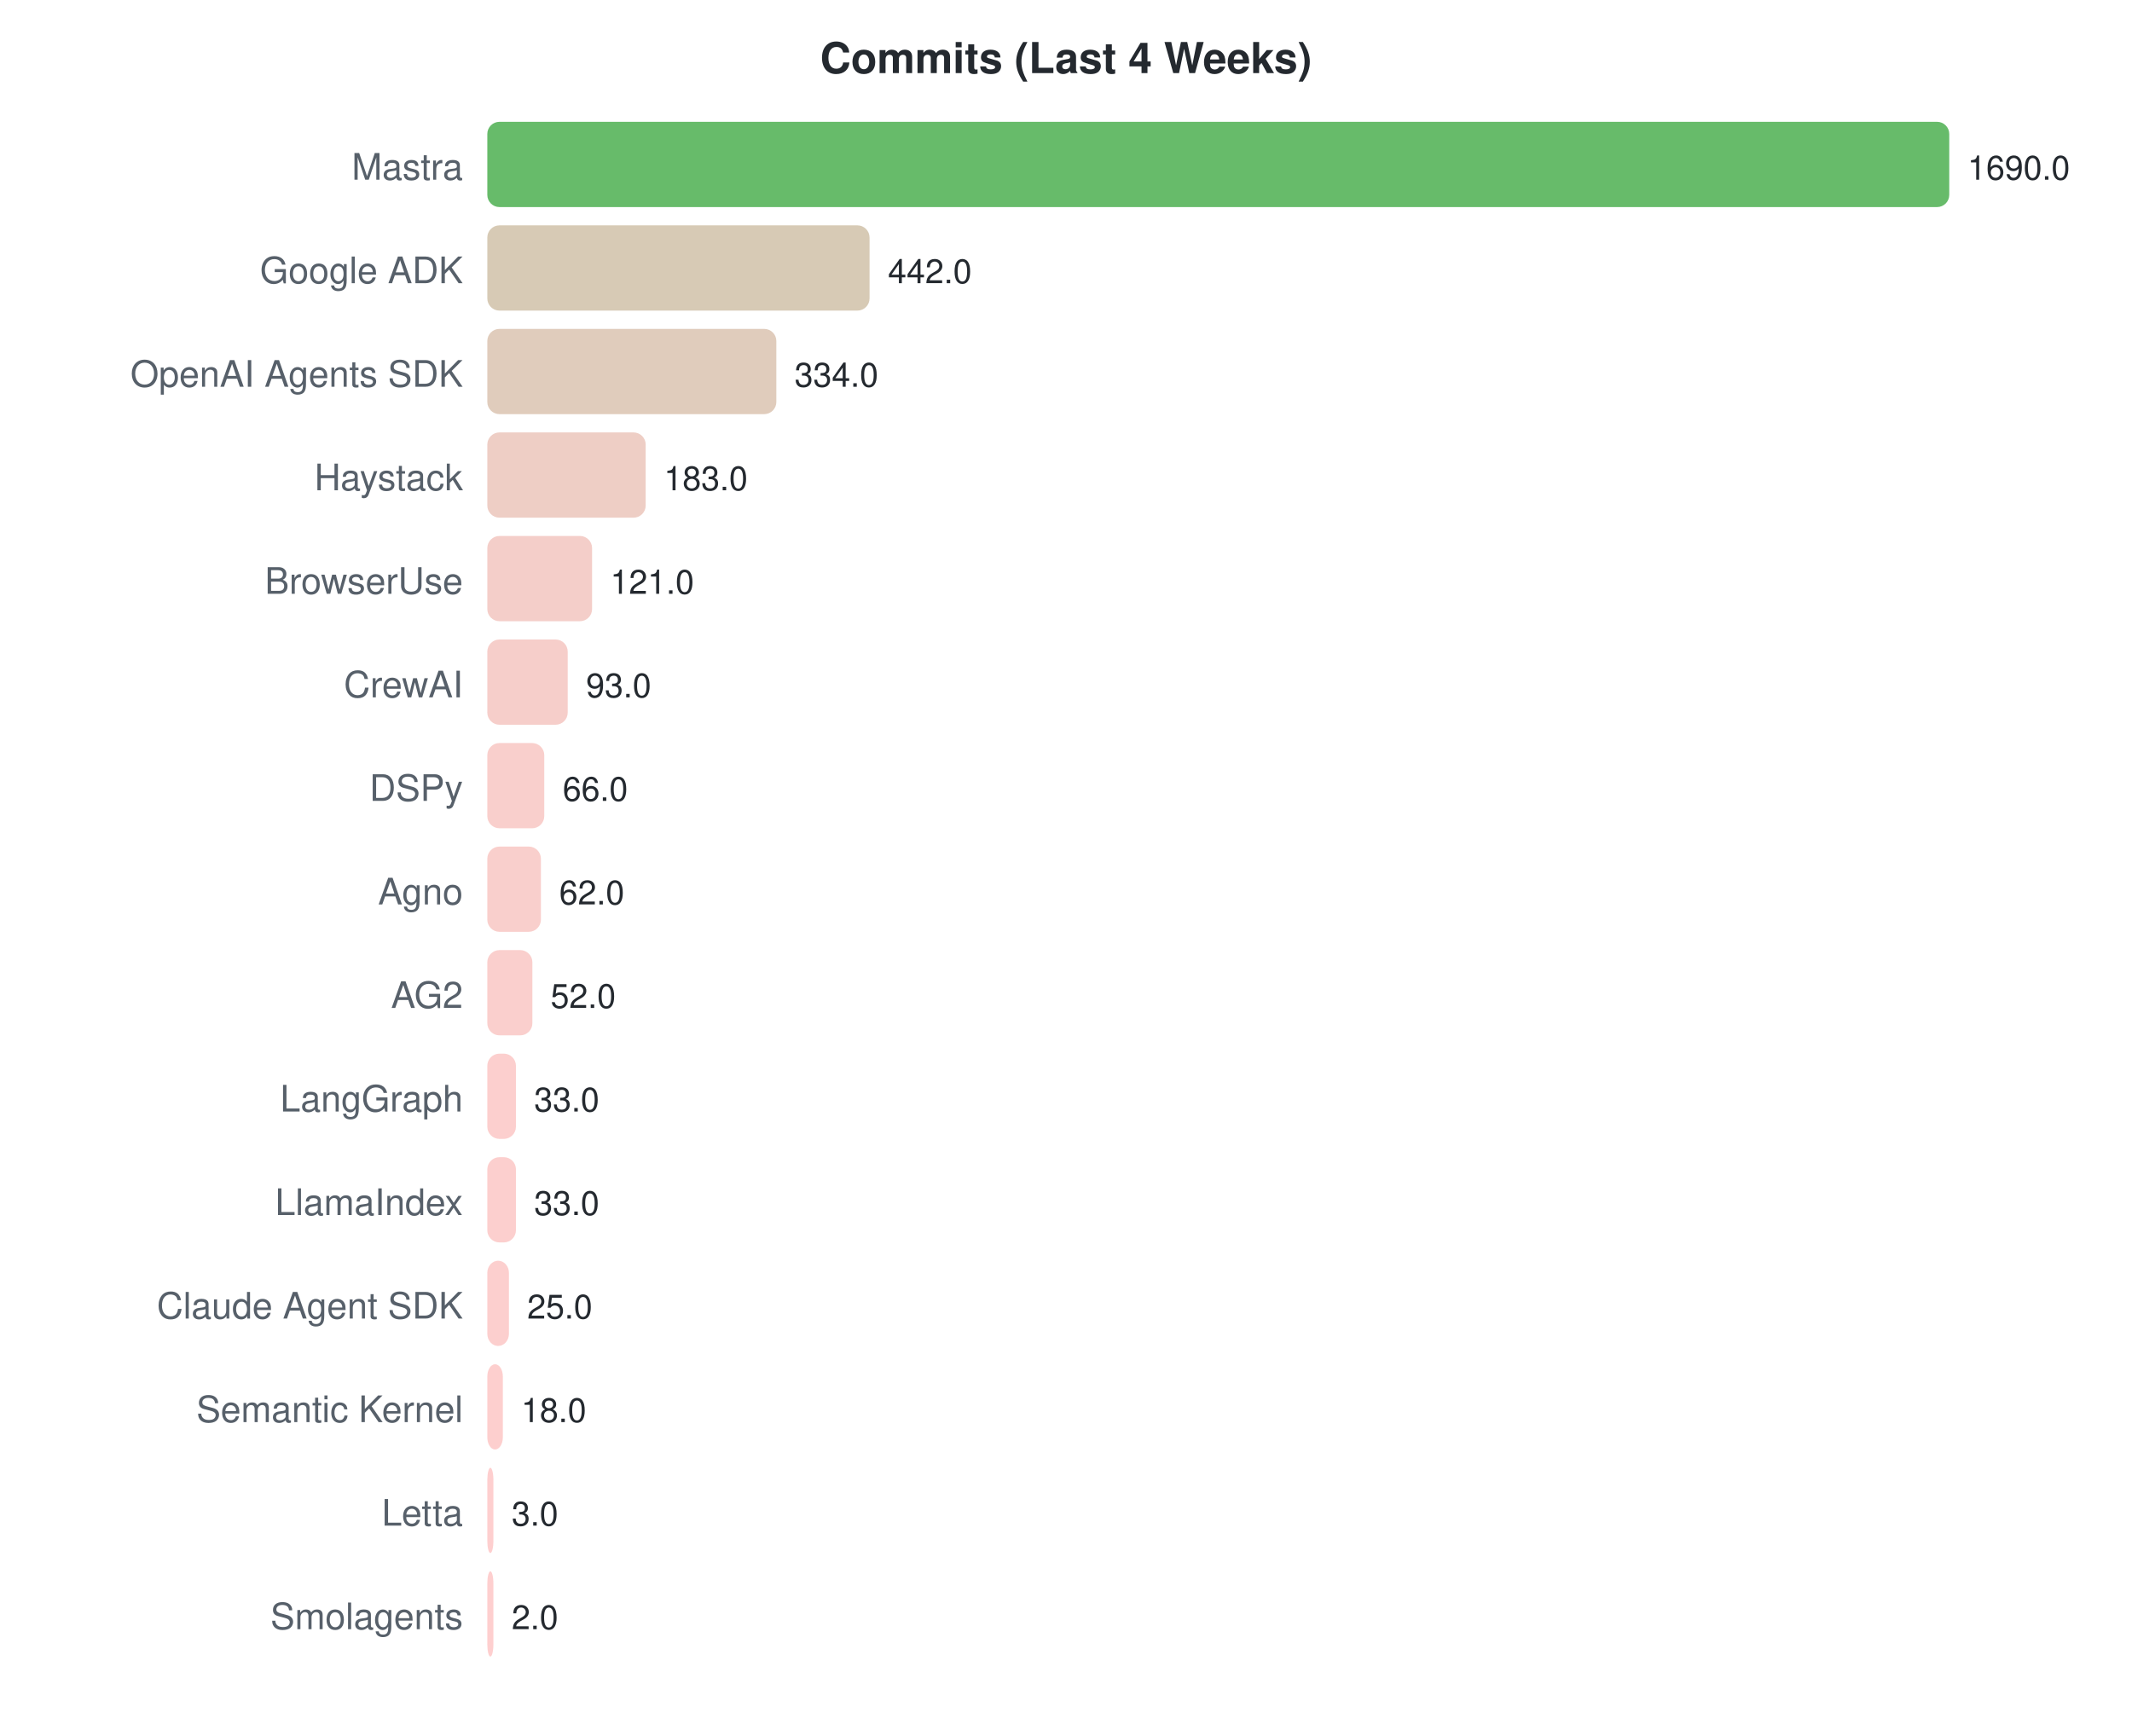
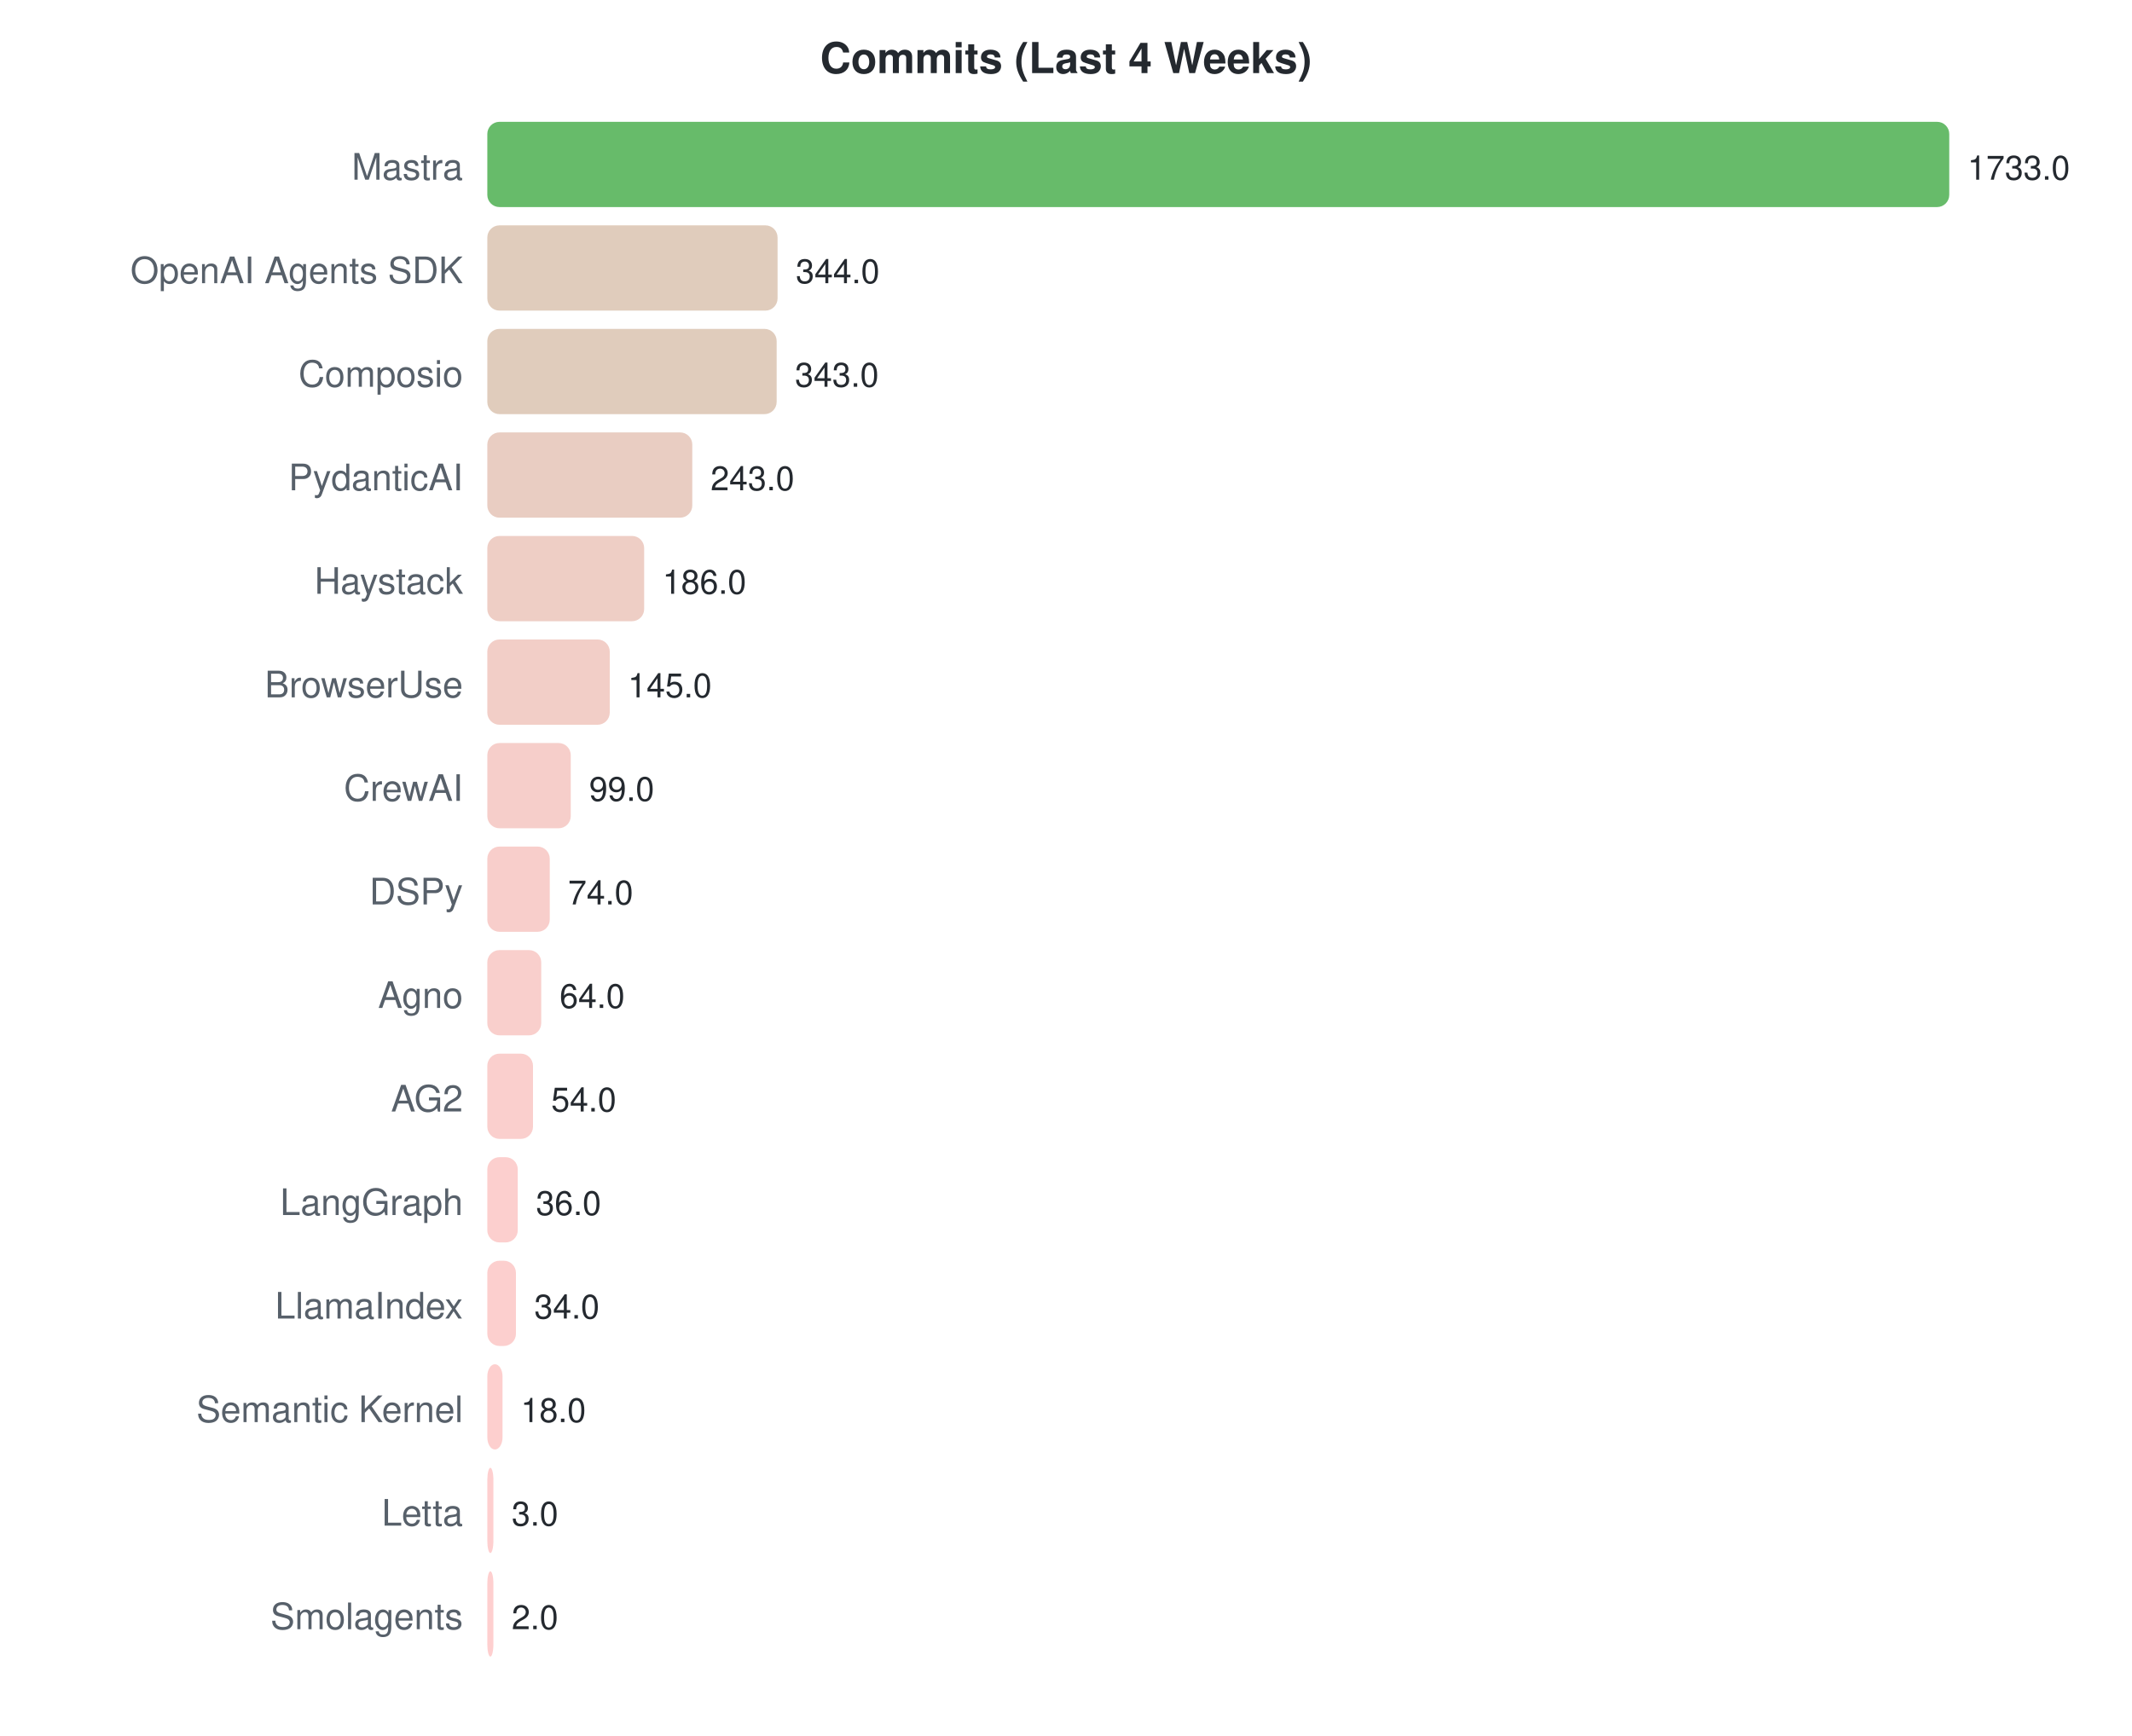
<svg xmlns="http://www.w3.org/2000/svg" width="700" height="570">
  <style>text { font-family: -apple-system, BlinkMacSystemFont, "Segoe UI", Helvetica, Arial, sans-serif; }</style>
  <text x="350" y="24" text-anchor="middle" font-size="14" font-weight="bold" fill="#24292f">Commits (Last 4 Weeks)</text>
  <text x="152" y="59" text-anchor="end" font-size="12" fill="#57606a">Mastra</text>
  <rect x="160" y="40" width="480.0" height="28" rx="4" fill="#4caf50" opacity="0.85" />
-   <text x="646.0" y="59" font-size="11" fill="#24292f">1690.0</text>
-   <text x="152" y="93" text-anchor="end" font-size="12" fill="#57606a">Google ADK</text>
-   <rect x="160" y="74" width="125.5" height="28" rx="4" fill="#d0c1a8" opacity="0.85" />
-   <text x="291.538" y="93" font-size="11" fill="#24292f">442.0</text>
-   <text x="152" y="127" text-anchor="end" font-size="12" fill="#57606a">OpenAI Agents SDK</text>
-   <rect x="160" y="108" width="94.9" height="28" rx="4" fill="#dbc3b0" opacity="0.85" />
-   <text x="260.864" y="127" font-size="11" fill="#24292f">334.0</text>
-   <text x="152" y="161" text-anchor="end" font-size="12" fill="#57606a">Haystack</text>
-   <rect x="160" y="142" width="52.0" height="28" rx="4" fill="#ebc5bb" opacity="0.85" />
-   <text x="217.976" y="161" font-size="11" fill="#24292f">183.0</text>
-   <text x="152" y="195" text-anchor="end" font-size="12" fill="#57606a">BrowserUse</text>
-   <rect x="160" y="176" width="34.4" height="28" rx="4" fill="#f2c6bf" opacity="0.85" />
-   <text x="200.367" y="195" font-size="11" fill="#24292f">121.0</text>
-   <text x="152" y="229" text-anchor="end" font-size="12" fill="#57606a">CrewAI</text>
-   <rect x="160" y="210" width="26.4" height="28" rx="4" fill="#f5c6c1" opacity="0.85" />
-   <text x="192.414" y="229" font-size="11" fill="#24292f">93.0</text>
-   <text x="152" y="263" text-anchor="end" font-size="12" fill="#57606a">DSPy</text>
-   <rect x="160" y="244" width="18.7" height="28" rx="4" fill="#f8c7c3" opacity="0.85" />
-   <text x="184.746" y="263" font-size="11" fill="#24292f">66.0</text>
-   <text x="152" y="297" text-anchor="end" font-size="12" fill="#57606a">Agno</text>
-   <rect x="160" y="278" width="17.6" height="28" rx="4" fill="#f8c7c3" opacity="0.85" />
-   <text x="183.609" y="297" font-size="11" fill="#24292f">62.0</text>
-   <text x="152" y="331" text-anchor="end" font-size="12" fill="#57606a">AG2</text>
-   <rect x="160" y="312" width="14.8" height="28" rx="4" fill="#f9c7c4" opacity="0.85" />
-   <text x="180.769" y="331" font-size="11" fill="#24292f">52.0</text>
-   <text x="152" y="365" text-anchor="end" font-size="12" fill="#57606a">LangGraph</text>
-   <rect x="160" y="346" width="9.4" height="28" rx="4" fill="#fbc7c5" opacity="0.85" />
-   <text x="175.373" y="365" font-size="11" fill="#24292f">33.0</text>
-   <text x="152" y="399" text-anchor="end" font-size="12" fill="#57606a">LlamaIndex</text>
-   <rect x="160" y="380" width="9.4" height="28" rx="4" fill="#fbc7c5" opacity="0.85" />
-   <text x="175.373" y="399" font-size="11" fill="#24292f">33.0</text>
-   <text x="152" y="433" text-anchor="end" font-size="12" fill="#57606a">Claude Agent SDK</text>
-   <rect x="160" y="414" width="7.1" height="28" rx="4" fill="#fcc7c6" opacity="0.85" />
-   <text x="173.101" y="433" font-size="11" fill="#24292f">25.0</text>
+   <text x="646.0" y="59" font-size="11" fill="#24292f">1733.0</text>
+   <text x="152" y="93" text-anchor="end" font-size="12" fill="#57606a">OpenAI Agents SDK</text>
+   <rect x="160" y="74" width="95.3" height="28" rx="4" fill="#dbc3b0" opacity="0.85" />
+   <text x="261.28" y="93" font-size="11" fill="#24292f">344.0</text>
+   <text x="152" y="127" text-anchor="end" font-size="12" fill="#57606a">Composio</text>
+   <rect x="160" y="108" width="95.0" height="28" rx="4" fill="#dbc3b0" opacity="0.85" />
+   <text x="261.003" y="127" font-size="11" fill="#24292f">343.0</text>
+   <text x="152" y="161" text-anchor="end" font-size="12" fill="#57606a">PydanticAI</text>
+   <rect x="160" y="142" width="67.3" height="28" rx="4" fill="#e5c4b7" opacity="0.85" />
+   <text x="233.305" y="161" font-size="11" fill="#24292f">243.0</text>
+   <text x="152" y="195" text-anchor="end" font-size="12" fill="#57606a">Haystack</text>
+   <rect x="160" y="176" width="51.5" height="28" rx="4" fill="#ebc5bb" opacity="0.85" />
+   <text x="217.518" y="195" font-size="11" fill="#24292f">186.0</text>
+   <text x="152" y="229" text-anchor="end" font-size="12" fill="#57606a">BrowserUse</text>
+   <rect x="160" y="210" width="40.2" height="28" rx="4" fill="#f0c5bd" opacity="0.85" />
+   <text x="206.162" y="229" font-size="11" fill="#24292f">145.0</text>
+   <text x="152" y="263" text-anchor="end" font-size="12" fill="#57606a">CrewAI</text>
+   <rect x="160" y="244" width="27.4" height="28" rx="4" fill="#f4c6c1" opacity="0.85" />
+   <text x="193.421" y="263" font-size="11" fill="#24292f">99.0</text>
+   <text x="152" y="297" text-anchor="end" font-size="12" fill="#57606a">DSPy</text>
+   <rect x="160" y="278" width="20.5" height="28" rx="4" fill="#f7c6c2" opacity="0.85" />
+   <text x="186.496" y="297" font-size="11" fill="#24292f">74.0</text>
+   <text x="152" y="331" text-anchor="end" font-size="12" fill="#57606a">Agno</text>
+   <rect x="160" y="312" width="17.7" height="28" rx="4" fill="#f8c7c3" opacity="0.85" />
+   <text x="183.726" y="331" font-size="11" fill="#24292f">64.0</text>
+   <text x="152" y="365" text-anchor="end" font-size="12" fill="#57606a">AG2</text>
+   <rect x="160" y="346" width="15.0" height="28" rx="4" fill="#f9c7c4" opacity="0.85" />
+   <text x="180.957" y="365" font-size="11" fill="#24292f">54.0</text>
+   <text x="152" y="399" text-anchor="end" font-size="12" fill="#57606a">LangGraph</text>
+   <rect x="160" y="380" width="10.0" height="28" rx="4" fill="#fbc7c5" opacity="0.85" />
+   <text x="175.971" y="399" font-size="11" fill="#24292f">36.0</text>
+   <text x="152" y="433" text-anchor="end" font-size="12" fill="#57606a">LlamaIndex</text>
+   <rect x="160" y="414" width="9.4" height="28" rx="4" fill="#fbc7c5" opacity="0.85" />
+   <text x="175.417" y="433" font-size="11" fill="#24292f">34.0</text>
  <text x="152" y="467" text-anchor="end" font-size="12" fill="#57606a">Semantic Kernel</text>
-   <rect x="160" y="448" width="5.1" height="28" rx="4" fill="#fdc7c6" opacity="0.85" />
-   <text x="171.112" y="467" font-size="11" fill="#24292f">18.0</text>
+   <rect x="160" y="448" width="5.0" height="28" rx="4" fill="#fdc7c6" opacity="0.85" />
+   <text x="170.986" y="467" font-size="11" fill="#24292f">18.0</text>
  <text x="152" y="501" text-anchor="end" font-size="12" fill="#57606a">Letta</text>
  <rect x="160" y="482" width="2.0" height="28" rx="4" fill="#fec7c7" opacity="0.85" />
  <text x="168" y="501" font-size="11" fill="#24292f">3.0</text>
  <text x="152" y="535" text-anchor="end" font-size="12" fill="#57606a">Smolagents</text>
  <rect x="160" y="516" width="2.0" height="28" rx="4" fill="#fec7c7" opacity="0.85" />
  <text x="168" y="535" font-size="11" fill="#24292f">2.0</text>
</svg>
